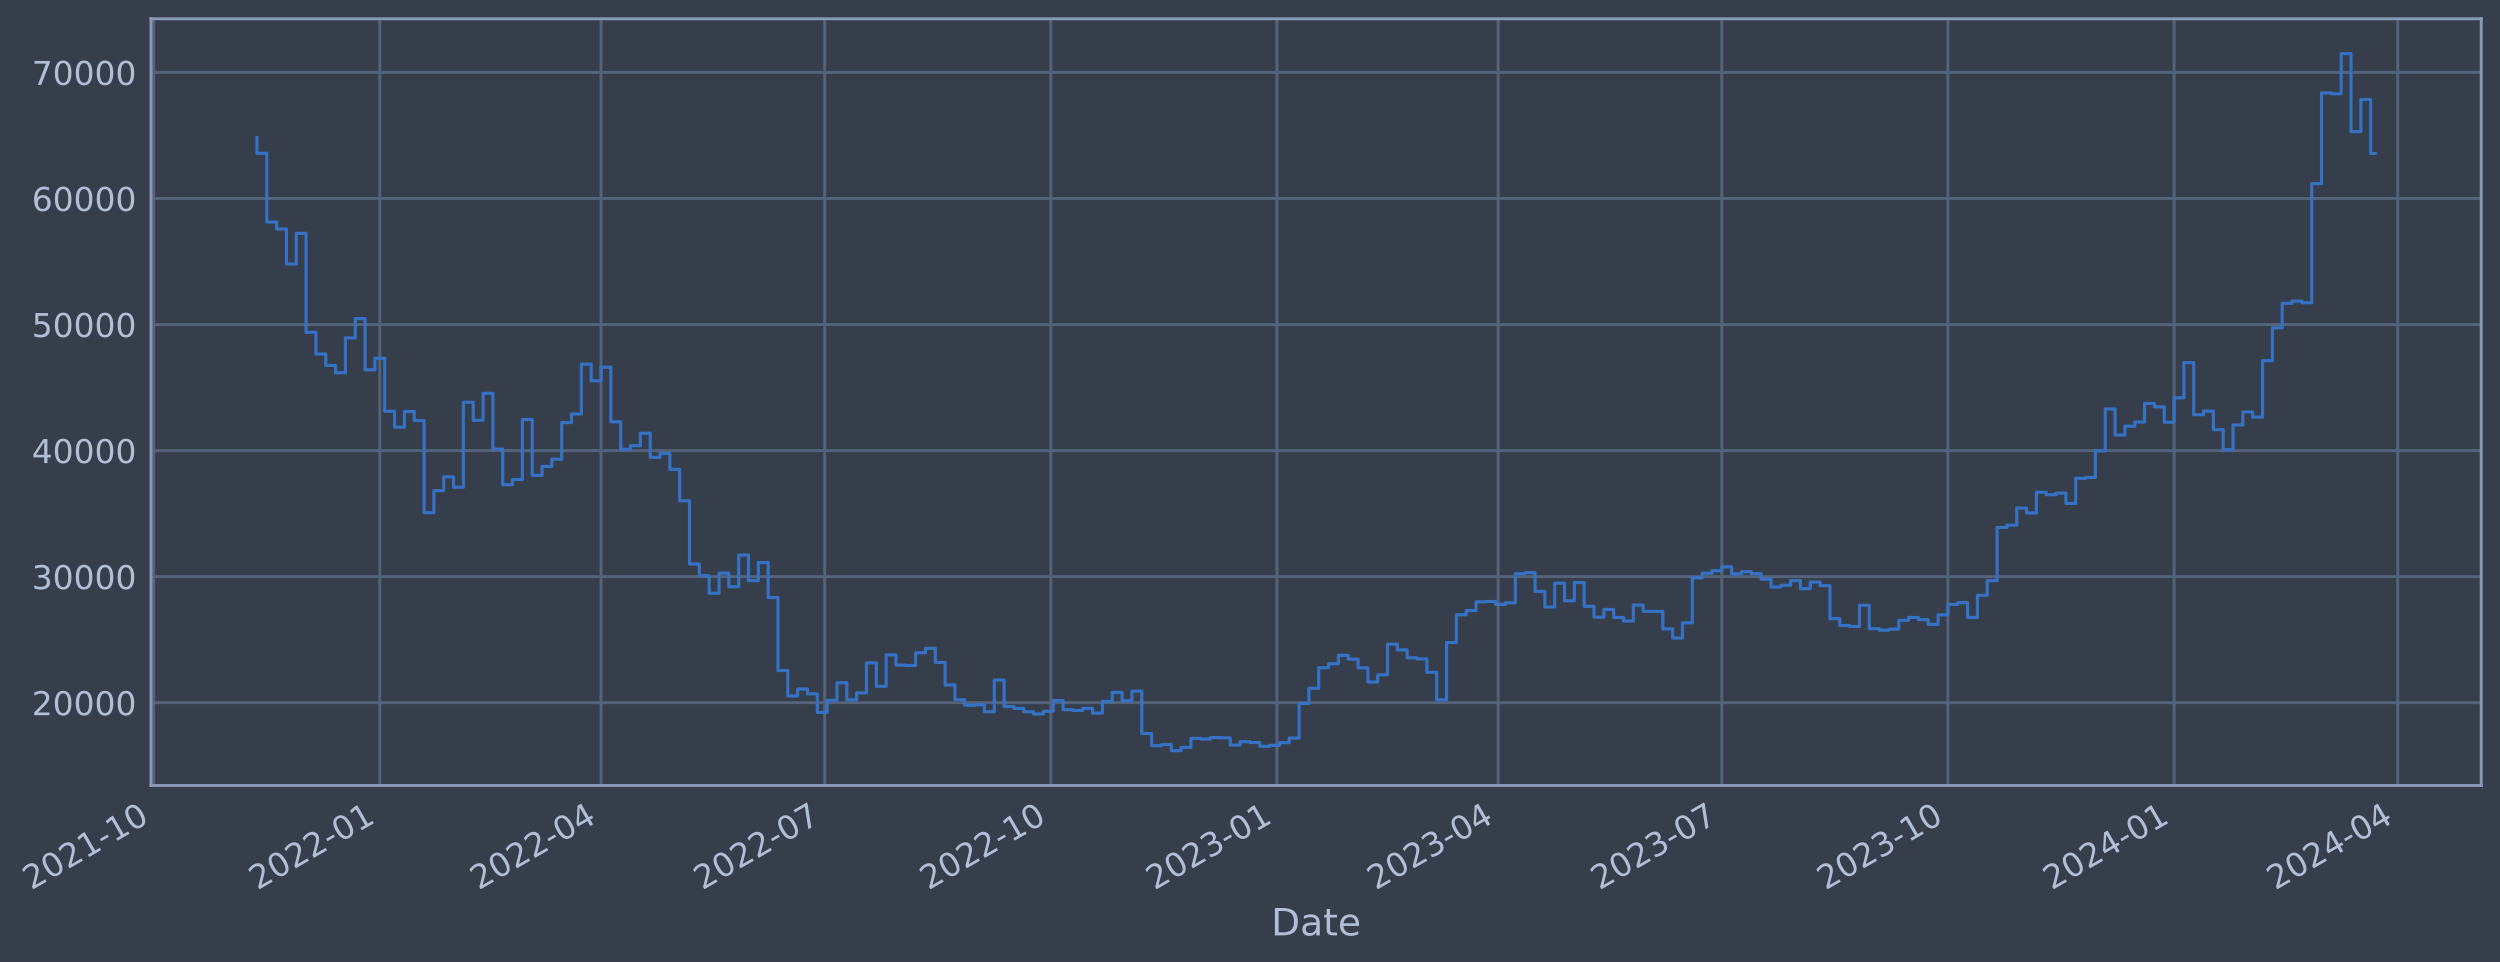
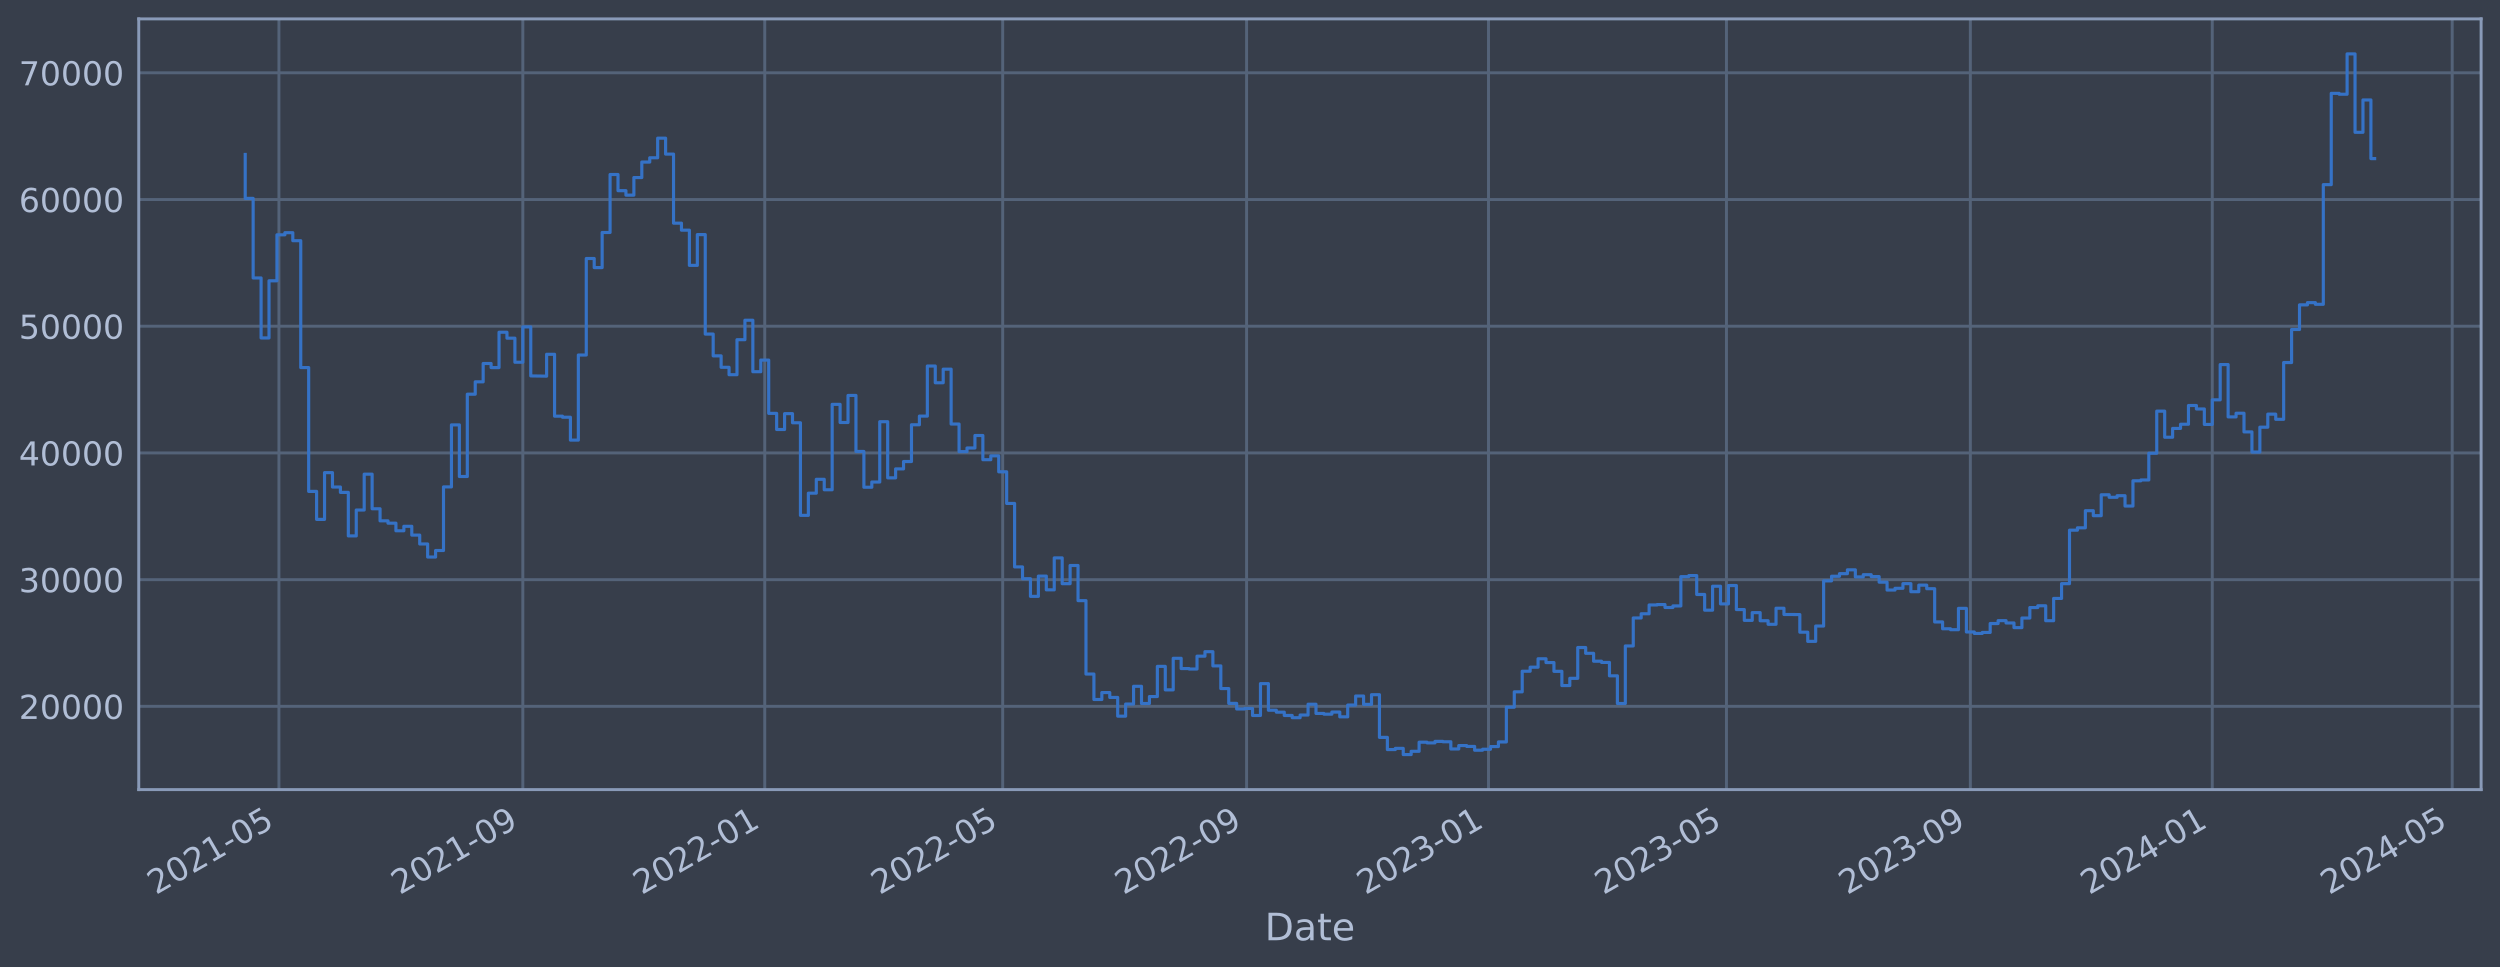
- <svg xmlns="http://www.w3.org/2000/svg" xmlns:xlink="http://www.w3.org/1999/xlink" width="957.86pt" height="368.58pt" viewBox="0 0 957.86 368.58" version="1.1">
+ <svg xmlns="http://www.w3.org/2000/svg" xmlns:xlink="http://www.w3.org/1999/xlink" width="952.884pt" height="368.58pt" viewBox="0 0 952.884 368.58" version="1.1">
  <defs>
    <style type="text/css">*{stroke-linejoin: round; stroke-linecap: butt}</style>
  </defs>
  <g id="figure_1">
    <g id="patch_1">
-       <path d="M 0 368.58  L 957.86 368.58  L 957.86 0  L 0 0  z " style="fill: #373e4b" />
+       <path d="M 0 368.58  L 952.884 368.58  L 952.884 0  L 0 0  z " style="fill: #373e4b" />
    </g>
    <g id="axes_1">
      <g id="patch_2">
-         <path d="M 57.86 300.96  L 950.66 300.96  L 950.66 7.2  L 57.86 7.2  z " style="fill: #373e4b" />
+         <path d="M 52.884 300.96  L 945.684 300.96  L 945.684 7.2  L 52.884 7.2  z " style="fill: #373e4b" />
      </g>
      <g id="matplotlib.axis_1">
        <g id="xtick_1">
          <g id="line2d_1">
-             <path d="M 58.89 300.96  L 58.89 7.2  " clip-path="url(#p6febcc7b21)" style="fill: none; stroke: #546379; stroke-width: 1.12; stroke-linecap: square" />
+             <path d="M 106.314 300.96  L 106.314 7.2  " clip-path="url(#p0c25bd87eb)" style="fill: none; stroke: #546379; stroke-width: 1.12; stroke-linecap: square" />
          </g>
          <g id="line2d_2" />
          <g id="text_1">
-             <g style="fill: #b1bed6" transform="translate(11.98702 341.1745) rotate(-30) scale(0.126 -0.126)">
+             <g style="fill: #b1bed6" transform="translate(59.4108 341.1745) rotate(-30) scale(0.126 -0.126)">
              <defs>
                <path id="DejaVuSans-32" d="M 1228 531  L 3431 531  L 3431 0  L 469 0  L 469 531  Q 828 903 1448 1529  Q 2069 2156 2228 2338  Q 2531 2678 2651 2914  Q 2772 3150 2772 3378  Q 2772 3750 2511 3984  Q 2250 4219 1831 4219  Q 1534 4219 1204 4116  Q 875 4013 500 3803  L 500 4441  Q 881 4594 1212 4672  Q 1544 4750 1819 4750  Q 2544 4750 2975 4387  Q 3406 4025 3406 3419  Q 3406 3131 3298 2873  Q 3191 2616 2906 2266  Q 2828 2175 2409 1742  Q 1991 1309 1228 531  z " transform="scale(0.015625)" />
                <path id="DejaVuSans-30" d="M 2034 4250  Q 1547 4250 1301 3770  Q 1056 3291 1056 2328  Q 1056 1369 1301 889  Q 1547 409 2034 409  Q 2525 409 2770 889  Q 3016 1369 3016 2328  Q 3016 3291 2770 3770  Q 2525 4250 2034 4250  z M 2034 4750  Q 2819 4750 3233 4129  Q 3647 3509 3647 2328  Q 3647 1150 3233 529  Q 2819 -91 2034 -91  Q 1250 -91 836 529  Q 422 1150 422 2328  Q 422 3509 836 4129  Q 1250 4750 2034 4750  z " transform="scale(0.015625)" />
                <path id="DejaVuSans-31" d="M 794 531  L 1825 531  L 1825 4091  L 703 3866  L 703 4441  L 1819 4666  L 2450 4666  L 2450 531  L 3481 531  L 3481 0  L 794 0  L 794 531  z " transform="scale(0.015625)" />
                <path id="DejaVuSans-2d" d="M 313 2009  L 1997 2009  L 1997 1497  L 313 1497  L 313 2009  z " transform="scale(0.015625)" />
+                 <path id="DejaVuSans-35" d="M 691 4666  L 3169 4666  L 3169 4134  L 1269 4134  L 1269 2991  Q 1406 3038 1543 3061  Q 1681 3084 1819 3084  Q 2600 3084 3056 2656  Q 3513 2228 3513 1497  Q 3513 744 3044 326  Q 2575 -91 1722 -91  Q 1428 -91 1123 -41  Q 819 9 494 109  L 494 744  Q 775 591 1075 516  Q 1375 441 1709 441  Q 2250 441 2565 725  Q 2881 1009 2881 1497  Q 2881 1984 2565 2268  Q 2250 2553 1709 2553  Q 1456 2553 1204 2497  Q 953 2441 691 2322  L 691 4666  z " transform="scale(0.015625)" />
              </defs>
              <use xlink:href="#DejaVuSans-32" />
              <use xlink:href="#DejaVuSans-30" x="63.623" />
              <use xlink:href="#DejaVuSans-32" x="127.246" />
              <use xlink:href="#DejaVuSans-31" x="190.869" />
              <use xlink:href="#DejaVuSans-2d" x="254.492" />
-               <use xlink:href="#DejaVuSans-31" x="290.576" />
-               <use xlink:href="#DejaVuSans-30" x="354.199" />
+               <use xlink:href="#DejaVuSans-30" x="290.576" />
+               <use xlink:href="#DejaVuSans-35" x="354.199" />
            </g>
          </g>
        </g>
        <g id="xtick_2">
          <g id="line2d_3">
-             <path d="M 145.528 300.96  L 145.528 7.2  " clip-path="url(#p6febcc7b21)" style="fill: none; stroke: #546379; stroke-width: 1.12; stroke-linecap: square" />
+             <path d="M 199.277 300.96  L 199.277 7.2  " clip-path="url(#p0c25bd87eb)" style="fill: none; stroke: #546379; stroke-width: 1.12; stroke-linecap: square" />
          </g>
          <g id="line2d_4" />
          <g id="text_2">
-             <g style="fill: #b1bed6" transform="translate(98.62436 341.1745) rotate(-30) scale(0.126 -0.126)">
-               <use xlink:href="#DejaVuSans-32" />
-               <use xlink:href="#DejaVuSans-30" x="63.623" />
-               <use xlink:href="#DejaVuSans-32" x="127.246" />
-               <use xlink:href="#DejaVuSans-32" x="190.869" />
-               <use xlink:href="#DejaVuSans-2d" x="254.492" />
-               <use xlink:href="#DejaVuSans-30" x="290.576" />
-               <use xlink:href="#DejaVuSans-31" x="354.199" />
+             <g style="fill: #b1bed6" transform="translate(152.3735 341.1745) rotate(-30) scale(0.126 -0.126)">
+               <defs>
+                 <path id="DejaVuSans-39" d="M 703 97  L 703 672  Q 941 559 1184 500  Q 1428 441 1663 441  Q 2288 441 2617 861  Q 2947 1281 2994 2138  Q 2813 1869 2534 1725  Q 2256 1581 1919 1581  Q 1219 1581 811 2004  Q 403 2428 403 3163  Q 403 3881 828 4315  Q 1253 4750 1959 4750  Q 2769 4750 3195 4129  Q 3622 3509 3622 2328  Q 3622 1225 3098 567  Q 2575 -91 1691 -91  Q 1453 -91 1209 -44  Q 966 3 703 97  z M 1959 2075  Q 2384 2075 2632 2365  Q 2881 2656 2881 3163  Q 2881 3666 2632 3958  Q 2384 4250 1959 4250  Q 1534 4250 1286 3958  Q 1038 3666 1038 3163  Q 1038 2656 1286 2365  Q 1534 2075 1959 2075  z " transform="scale(0.015625)" />
+               </defs>
+               <use xlink:href="#DejaVuSans-32" />
+               <use xlink:href="#DejaVuSans-30" x="63.623" />
+               <use xlink:href="#DejaVuSans-32" x="127.246" />
+               <use xlink:href="#DejaVuSans-31" x="190.869" />
+               <use xlink:href="#DejaVuSans-2d" x="254.492" />
+               <use xlink:href="#DejaVuSans-30" x="290.576" />
+               <use xlink:href="#DejaVuSans-39" x="354.199" />
            </g>
          </g>
        </g>
        <g id="xtick_3">
          <g id="line2d_5">
-             <path d="M 230.282 300.96  L 230.282 7.2  " clip-path="url(#p6febcc7b21)" style="fill: none; stroke: #546379; stroke-width: 1.12; stroke-linecap: square" />
+             <path d="M 291.484 300.96  L 291.484 7.2  " clip-path="url(#p0c25bd87eb)" style="fill: none; stroke: #546379; stroke-width: 1.12; stroke-linecap: square" />
          </g>
          <g id="line2d_6" />
          <g id="text_3">
-             <g style="fill: #b1bed6" transform="translate(183.3783 341.1745) rotate(-30) scale(0.126 -0.126)">
-               <defs>
-                 <path id="DejaVuSans-34" d="M 2419 4116  L 825 1625  L 2419 1625  L 2419 4116  z M 2253 4666  L 3047 4666  L 3047 1625  L 3713 1625  L 3713 1100  L 3047 1100  L 3047 0  L 2419 0  L 2419 1100  L 313 1100  L 313 1709  L 2253 4666  z " transform="scale(0.015625)" />
-               </defs>
+             <g style="fill: #b1bed6" transform="translate(244.5805 341.1745) rotate(-30) scale(0.126 -0.126)">
              <use xlink:href="#DejaVuSans-32" />
              <use xlink:href="#DejaVuSans-30" x="63.623" />
              <use xlink:href="#DejaVuSans-32" x="127.246" />
              <use xlink:href="#DejaVuSans-32" x="190.869" />
              <use xlink:href="#DejaVuSans-2d" x="254.492" />
              <use xlink:href="#DejaVuSans-30" x="290.576" />
-               <use xlink:href="#DejaVuSans-34" x="354.199" />
+               <use xlink:href="#DejaVuSans-31" x="354.199" />
            </g>
          </g>
        </g>
        <g id="xtick_4">
          <g id="line2d_7">
-             <path d="M 315.977 300.96  L 315.977 7.2  " clip-path="url(#p6febcc7b21)" style="fill: none; stroke: #546379; stroke-width: 1.12; stroke-linecap: square" />
+             <path d="M 382.179 300.96  L 382.179 7.2  " clip-path="url(#p0c25bd87eb)" style="fill: none; stroke: #546379; stroke-width: 1.12; stroke-linecap: square" />
          </g>
          <g id="line2d_8" />
          <g id="text_4">
-             <g style="fill: #b1bed6" transform="translate(269.0739 341.1745) rotate(-30) scale(0.126 -0.126)">
-               <defs>
-                 <path id="DejaVuSans-37" d="M 525 4666  L 3525 4666  L 3525 4397  L 1831 0  L 1172 0  L 2766 4134  L 525 4134  L 525 4666  z " transform="scale(0.015625)" />
-               </defs>
+             <g style="fill: #b1bed6" transform="translate(335.2758 341.1745) rotate(-30) scale(0.126 -0.126)">
              <use xlink:href="#DejaVuSans-32" />
              <use xlink:href="#DejaVuSans-30" x="63.623" />
              <use xlink:href="#DejaVuSans-32" x="127.246" />
              <use xlink:href="#DejaVuSans-32" x="190.869" />
              <use xlink:href="#DejaVuSans-2d" x="254.492" />
              <use xlink:href="#DejaVuSans-30" x="290.576" />
-               <use xlink:href="#DejaVuSans-37" x="354.199" />
+               <use xlink:href="#DejaVuSans-35" x="354.199" />
            </g>
          </g>
        </g>
        <g id="xtick_5">
          <g id="line2d_9">
-             <path d="M 402.615 300.96  L 402.615 7.2  " clip-path="url(#p6febcc7b21)" style="fill: none; stroke: #546379; stroke-width: 1.12; stroke-linecap: square" />
+             <path d="M 475.142 300.96  L 475.142 7.2  " clip-path="url(#p0c25bd87eb)" style="fill: none; stroke: #546379; stroke-width: 1.12; stroke-linecap: square" />
          </g>
          <g id="line2d_10" />
          <g id="text_5">
-             <g style="fill: #b1bed6" transform="translate(355.7113 341.1745) rotate(-30) scale(0.126 -0.126)">
+             <g style="fill: #b1bed6" transform="translate(428.2386 341.1745) rotate(-30) scale(0.126 -0.126)">
              <use xlink:href="#DejaVuSans-32" />
              <use xlink:href="#DejaVuSans-30" x="63.623" />
              <use xlink:href="#DejaVuSans-32" x="127.246" />
              <use xlink:href="#DejaVuSans-32" x="190.869" />
              <use xlink:href="#DejaVuSans-2d" x="254.492" />
-               <use xlink:href="#DejaVuSans-31" x="290.576" />
-               <use xlink:href="#DejaVuSans-30" x="354.199" />
+               <use xlink:href="#DejaVuSans-30" x="290.576" />
+               <use xlink:href="#DejaVuSans-39" x="354.199" />
            </g>
          </g>
        </g>
        <g id="xtick_6">
          <g id="line2d_11">
-             <path d="M 489.252 300.96  L 489.252 7.2  " clip-path="url(#p6febcc7b21)" style="fill: none; stroke: #546379; stroke-width: 1.12; stroke-linecap: square" />
+             <path d="M 567.349 300.96  L 567.349 7.2  " clip-path="url(#p0c25bd87eb)" style="fill: none; stroke: #546379; stroke-width: 1.12; stroke-linecap: square" />
          </g>
          <g id="line2d_12" />
          <g id="text_6">
-             <g style="fill: #b1bed6" transform="translate(442.3486 341.1745) rotate(-30) scale(0.126 -0.126)">
+             <g style="fill: #b1bed6" transform="translate(520.4455 341.1745) rotate(-30) scale(0.126 -0.126)">
              <defs>
                <path id="DejaVuSans-33" d="M 2597 2516  Q 3050 2419 3304 2112  Q 3559 1806 3559 1356  Q 3559 666 3084 287  Q 2609 -91 1734 -91  Q 1441 -91 1130 -33  Q 819 25 488 141  L 488 750  Q 750 597 1062 519  Q 1375 441 1716 441  Q 2309 441 2620 675  Q 2931 909 2931 1356  Q 2931 1769 2642 2001  Q 2353 2234 1838 2234  L 1294 2234  L 1294 2753  L 1863 2753  Q 2328 2753 2575 2939  Q 2822 3125 2822 3475  Q 2822 3834 2567 4026  Q 2313 4219 1838 4219  Q 1578 4219 1281 4162  Q 984 4106 628 3988  L 628 4550  Q 988 4650 1302 4700  Q 1616 4750 1894 4750  Q 2613 4750 3031 4423  Q 3450 4097 3450 3541  Q 3450 3153 3228 2886  Q 3006 2619 2597 2516  z " transform="scale(0.015625)" />
              </defs>
              <use xlink:href="#DejaVuSans-32" />
              <use xlink:href="#DejaVuSans-30" x="63.623" />
              <use xlink:href="#DejaVuSans-32" x="127.246" />
              <use xlink:href="#DejaVuSans-33" x="190.869" />
              <use xlink:href="#DejaVuSans-2d" x="254.492" />
              <use xlink:href="#DejaVuSans-30" x="290.576" />
              <use xlink:href="#DejaVuSans-31" x="354.199" />
            </g>
          </g>
        </g>
        <g id="xtick_7">
          <g id="line2d_13">
-             <path d="M 574.006 300.96  L 574.006 7.2  " clip-path="url(#p6febcc7b21)" style="fill: none; stroke: #546379; stroke-width: 1.12; stroke-linecap: square" />
+             <path d="M 658.044 300.96  L 658.044 7.2  " clip-path="url(#p0c25bd87eb)" style="fill: none; stroke: #546379; stroke-width: 1.12; stroke-linecap: square" />
          </g>
          <g id="line2d_14" />
          <g id="text_7">
-             <g style="fill: #b1bed6" transform="translate(527.1026 341.1745) rotate(-30) scale(0.126 -0.126)">
+             <g style="fill: #b1bed6" transform="translate(611.1409 341.1745) rotate(-30) scale(0.126 -0.126)">
              <use xlink:href="#DejaVuSans-32" />
              <use xlink:href="#DejaVuSans-30" x="63.623" />
              <use xlink:href="#DejaVuSans-32" x="127.246" />
              <use xlink:href="#DejaVuSans-33" x="190.869" />
              <use xlink:href="#DejaVuSans-2d" x="254.492" />
              <use xlink:href="#DejaVuSans-30" x="290.576" />
-               <use xlink:href="#DejaVuSans-34" x="354.199" />
+               <use xlink:href="#DejaVuSans-35" x="354.199" />
            </g>
          </g>
        </g>
        <g id="xtick_8">
          <g id="line2d_15">
-             <path d="M 659.701 300.96  L 659.701 7.2  " clip-path="url(#p6febcc7b21)" style="fill: none; stroke: #546379; stroke-width: 1.12; stroke-linecap: square" />
+             <path d="M 751.007 300.96  L 751.007 7.2  " clip-path="url(#p0c25bd87eb)" style="fill: none; stroke: #546379; stroke-width: 1.12; stroke-linecap: square" />
          </g>
          <g id="line2d_16" />
          <g id="text_8">
-             <g style="fill: #b1bed6" transform="translate(612.7982 341.1745) rotate(-30) scale(0.126 -0.126)">
+             <g style="fill: #b1bed6" transform="translate(704.1036 341.1745) rotate(-30) scale(0.126 -0.126)">
              <use xlink:href="#DejaVuSans-32" />
              <use xlink:href="#DejaVuSans-30" x="63.623" />
              <use xlink:href="#DejaVuSans-32" x="127.246" />
              <use xlink:href="#DejaVuSans-33" x="190.869" />
              <use xlink:href="#DejaVuSans-2d" x="254.492" />
              <use xlink:href="#DejaVuSans-30" x="290.576" />
-               <use xlink:href="#DejaVuSans-37" x="354.199" />
+               <use xlink:href="#DejaVuSans-39" x="354.199" />
            </g>
          </g>
        </g>
        <g id="xtick_9">
          <g id="line2d_17">
-             <path d="M 746.339 300.96  L 746.339 7.2  " clip-path="url(#p6febcc7b21)" style="fill: none; stroke: #546379; stroke-width: 1.12; stroke-linecap: square" />
+             <path d="M 843.214 300.96  L 843.214 7.2  " clip-path="url(#p0c25bd87eb)" style="fill: none; stroke: #546379; stroke-width: 1.12; stroke-linecap: square" />
          </g>
          <g id="line2d_18" />
          <g id="text_9">
-             <g style="fill: #b1bed6" transform="translate(699.4355 341.1745) rotate(-30) scale(0.126 -0.126)">
-               <use xlink:href="#DejaVuSans-32" />
-               <use xlink:href="#DejaVuSans-30" x="63.623" />
-               <use xlink:href="#DejaVuSans-32" x="127.246" />
-               <use xlink:href="#DejaVuSans-33" x="190.869" />
-               <use xlink:href="#DejaVuSans-2d" x="254.492" />
-               <use xlink:href="#DejaVuSans-31" x="290.576" />
-               <use xlink:href="#DejaVuSans-30" x="354.199" />
+             <g style="fill: #b1bed6" transform="translate(796.3105 341.1745) rotate(-30) scale(0.126 -0.126)">
+               <defs>
+                 <path id="DejaVuSans-34" d="M 2419 4116  L 825 1625  L 2419 1625  L 2419 4116  z M 2253 4666  L 3047 4666  L 3047 1625  L 3713 1625  L 3713 1100  L 3047 1100  L 3047 0  L 2419 0  L 2419 1100  L 313 1100  L 313 1709  L 2253 4666  z " transform="scale(0.015625)" />
+               </defs>
+               <use xlink:href="#DejaVuSans-32" />
+               <use xlink:href="#DejaVuSans-30" x="63.623" />
+               <use xlink:href="#DejaVuSans-32" x="127.246" />
+               <use xlink:href="#DejaVuSans-34" x="190.869" />
+               <use xlink:href="#DejaVuSans-2d" x="254.492" />
+               <use xlink:href="#DejaVuSans-30" x="290.576" />
+               <use xlink:href="#DejaVuSans-31" x="354.199" />
            </g>
          </g>
        </g>
        <g id="xtick_10">
          <g id="line2d_19">
-             <path d="M 832.976 300.96  L 832.976 7.2  " clip-path="url(#p6febcc7b21)" style="fill: none; stroke: #546379; stroke-width: 1.12; stroke-linecap: square" />
+             <path d="M 934.665 300.96  L 934.665 7.2  " clip-path="url(#p0c25bd87eb)" style="fill: none; stroke: #546379; stroke-width: 1.12; stroke-linecap: square" />
          </g>
          <g id="line2d_20" />
          <g id="text_10">
-             <g style="fill: #b1bed6" transform="translate(786.0729 341.1745) rotate(-30) scale(0.126 -0.126)">
+             <g style="fill: #b1bed6" transform="translate(887.7617 341.1745) rotate(-30) scale(0.126 -0.126)">
              <use xlink:href="#DejaVuSans-32" />
              <use xlink:href="#DejaVuSans-30" x="63.623" />
              <use xlink:href="#DejaVuSans-32" x="127.246" />
              <use xlink:href="#DejaVuSans-34" x="190.869" />
              <use xlink:href="#DejaVuSans-2d" x="254.492" />
              <use xlink:href="#DejaVuSans-30" x="290.576" />
-               <use xlink:href="#DejaVuSans-31" x="354.199" />
-             </g>
-           </g>
-         </g>
-         <g id="xtick_11">
-           <g id="line2d_21">
-             <path d="M 918.672 300.96  L 918.672 7.2  " clip-path="url(#p6febcc7b21)" style="fill: none; stroke: #546379; stroke-width: 1.12; stroke-linecap: square" />
-           </g>
-           <g id="line2d_22" />
-           <g id="text_11">
-             <g style="fill: #b1bed6" transform="translate(871.7685 341.1745) rotate(-30) scale(0.126 -0.126)">
-               <use xlink:href="#DejaVuSans-32" />
-               <use xlink:href="#DejaVuSans-30" x="63.623" />
-               <use xlink:href="#DejaVuSans-32" x="127.246" />
-               <use xlink:href="#DejaVuSans-34" x="190.869" />
-               <use xlink:href="#DejaVuSans-2d" x="254.492" />
-               <use xlink:href="#DejaVuSans-30" x="290.576" />
-               <use xlink:href="#DejaVuSans-34" x="354.199" />
-             </g>
-           </g>
-         </g>
-         <g id="text_12">
-           <g style="fill: #b1bed6" transform="translate(487.0512 358.3856) scale(0.144 -0.144)">
+               <use xlink:href="#DejaVuSans-35" x="354.199" />
+             </g>
+           </g>
+         </g>
+         <g id="text_11">
+           <g style="fill: #b1bed6" transform="translate(482.0746 358.3856) scale(0.144 -0.144)">
            <defs>
              <path id="DejaVuSans-44" d="M 1259 4147  L 1259 519  L 2022 519  Q 2988 519 3436 956  Q 3884 1394 3884 2338  Q 3884 3275 3436 3711  Q 2988 4147 2022 4147  L 1259 4147  z M 628 4666  L 1925 4666  Q 3281 4666 3915 4102  Q 4550 3538 4550 2338  Q 4550 1131 3912 565  Q 3275 0 1925 0  L 628 0  L 628 4666  z " transform="scale(0.015625)" />
              <path id="DejaVuSans-61" d="M 2194 1759  Q 1497 1759 1228 1600  Q 959 1441 959 1056  Q 959 750 1161 570  Q 1363 391 1709 391  Q 2188 391 2477 730  Q 2766 1069 2766 1631  L 2766 1759  L 2194 1759  z M 3341 1997  L 3341 0  L 2766 0  L 2766 531  Q 2569 213 2275 61  Q 1981 -91 1556 -91  Q 1019 -91 701 211  Q 384 513 384 1019  Q 384 1609 779 1909  Q 1175 2209 1959 2209  L 2766 2209  L 2766 2266  Q 2766 2663 2505 2880  Q 2244 3097 1772 3097  Q 1472 3097 1187 3025  Q 903 2953 641 2809  L 641 3341  Q 956 3463 1253 3523  Q 1550 3584 1831 3584  Q 2591 3584 2966 3190  Q 3341 2797 3341 1997  z " transform="scale(0.015625)" />
              <path id="DejaVuSans-74" d="M 1172 4494  L 1172 3500  L 2356 3500  L 2356 3053  L 1172 3053  L 1172 1153  Q 1172 725 1289 603  Q 1406 481 1766 481  L 2356 481  L 2356 0  L 1766 0  Q 1100 0 847 248  Q 594 497 594 1153  L 594 3053  L 172 3053  L 172 3500  L 594 3500  L 594 4494  L 1172 4494  z " transform="scale(0.015625)" />
              <path id="DejaVuSans-65" d="M 3597 1894  L 3597 1613  L 953 1613  Q 991 1019 1311 708  Q 1631 397 2203 397  Q 2534 397 2845 478  Q 3156 559 3463 722  L 3463 178  Q 3153 47 2828 -22  Q 2503 -91 2169 -91  Q 1331 -91 842 396  Q 353 884 353 1716  Q 353 2575 817 3079  Q 1281 3584 2069 3584  Q 2775 3584 3186 3129  Q 3597 2675 3597 1894  z M 3022 2063  Q 3016 2534 2758 2815  Q 2500 3097 2075 3097  Q 1594 3097 1305 2825  Q 1016 2553 972 2059  L 3022 2063  z " transform="scale(0.015625)" />
            </defs>
            <use xlink:href="#DejaVuSans-44" />
            <use xlink:href="#DejaVuSans-61" x="77.002" />
            <use xlink:href="#DejaVuSans-74" x="138.281" />
            <use xlink:href="#DejaVuSans-65" x="177.49" />
          </g>
        </g>
      </g>
      <g id="matplotlib.axis_2">
        <g id="ytick_1">
+           <g id="line2d_21">
+             <path d="M 52.884 269.229  L 945.684 269.229  " clip-path="url(#p0c25bd87eb)" style="fill: none; stroke: #546379; stroke-width: 1.12; stroke-linecap: square" />
+           </g>
+           <g id="line2d_22" />
+           <g id="text_12">
+             <g style="fill: #b1bed6" transform="translate(7.2 274.0162) scale(0.126 -0.126)">
+               <use xlink:href="#DejaVuSans-32" />
+               <use xlink:href="#DejaVuSans-30" x="63.623" />
+               <use xlink:href="#DejaVuSans-30" x="127.246" />
+               <use xlink:href="#DejaVuSans-30" x="190.869" />
+               <use xlink:href="#DejaVuSans-30" x="254.492" />
+             </g>
+           </g>
+         </g>
+         <g id="ytick_2">
          <g id="line2d_23">
-             <path d="M 57.86 269.229  L 950.66 269.229  " clip-path="url(#p6febcc7b21)" style="fill: none; stroke: #546379; stroke-width: 1.12; stroke-linecap: square" />
+             <path d="M 52.884 220.932  L 945.684 220.932  " clip-path="url(#p0c25bd87eb)" style="fill: none; stroke: #546379; stroke-width: 1.12; stroke-linecap: square" />
          </g>
          <g id="line2d_24" />
          <g id="text_13">
-             <g style="fill: #b1bed6" transform="translate(12.17656 274.0162) scale(0.126 -0.126)">
-               <use xlink:href="#DejaVuSans-32" />
-               <use xlink:href="#DejaVuSans-30" x="63.623" />
-               <use xlink:href="#DejaVuSans-30" x="127.246" />
-               <use xlink:href="#DejaVuSans-30" x="190.869" />
-               <use xlink:href="#DejaVuSans-30" x="254.492" />
-             </g>
-           </g>
-         </g>
-         <g id="ytick_2">
+             <g style="fill: #b1bed6" transform="translate(7.2 225.7194) scale(0.126 -0.126)">
+               <use xlink:href="#DejaVuSans-33" />
+               <use xlink:href="#DejaVuSans-30" x="63.623" />
+               <use xlink:href="#DejaVuSans-30" x="127.246" />
+               <use xlink:href="#DejaVuSans-30" x="190.869" />
+               <use xlink:href="#DejaVuSans-30" x="254.492" />
+             </g>
+           </g>
+         </g>
+         <g id="ytick_3">
          <g id="line2d_25">
-             <path d="M 57.86 220.932  L 950.66 220.932  " clip-path="url(#p6febcc7b21)" style="fill: none; stroke: #546379; stroke-width: 1.12; stroke-linecap: square" />
+             <path d="M 52.884 172.636  L 945.684 172.636  " clip-path="url(#p0c25bd87eb)" style="fill: none; stroke: #546379; stroke-width: 1.12; stroke-linecap: square" />
          </g>
          <g id="line2d_26" />
          <g id="text_14">
-             <g style="fill: #b1bed6" transform="translate(12.17656 225.7194) scale(0.126 -0.126)">
-               <use xlink:href="#DejaVuSans-33" />
-               <use xlink:href="#DejaVuSans-30" x="63.623" />
-               <use xlink:href="#DejaVuSans-30" x="127.246" />
-               <use xlink:href="#DejaVuSans-30" x="190.869" />
-               <use xlink:href="#DejaVuSans-30" x="254.492" />
-             </g>
-           </g>
-         </g>
-         <g id="ytick_3">
+             <g style="fill: #b1bed6" transform="translate(7.2 177.4226) scale(0.126 -0.126)">
+               <use xlink:href="#DejaVuSans-34" />
+               <use xlink:href="#DejaVuSans-30" x="63.623" />
+               <use xlink:href="#DejaVuSans-30" x="127.246" />
+               <use xlink:href="#DejaVuSans-30" x="190.869" />
+               <use xlink:href="#DejaVuSans-30" x="254.492" />
+             </g>
+           </g>
+         </g>
+         <g id="ytick_4">
          <g id="line2d_27">
-             <path d="M 57.86 172.636  L 950.66 172.636  " clip-path="url(#p6febcc7b21)" style="fill: none; stroke: #546379; stroke-width: 1.12; stroke-linecap: square" />
+             <path d="M 52.884 124.339  L 945.684 124.339  " clip-path="url(#p0c25bd87eb)" style="fill: none; stroke: #546379; stroke-width: 1.12; stroke-linecap: square" />
          </g>
          <g id="line2d_28" />
          <g id="text_15">
-             <g style="fill: #b1bed6" transform="translate(12.17656 177.4226) scale(0.126 -0.126)">
-               <use xlink:href="#DejaVuSans-34" />
-               <use xlink:href="#DejaVuSans-30" x="63.623" />
-               <use xlink:href="#DejaVuSans-30" x="127.246" />
-               <use xlink:href="#DejaVuSans-30" x="190.869" />
-               <use xlink:href="#DejaVuSans-30" x="254.492" />
-             </g>
-           </g>
-         </g>
-         <g id="ytick_4">
+             <g style="fill: #b1bed6" transform="translate(7.2 129.1258) scale(0.126 -0.126)">
+               <use xlink:href="#DejaVuSans-35" />
+               <use xlink:href="#DejaVuSans-30" x="63.623" />
+               <use xlink:href="#DejaVuSans-30" x="127.246" />
+               <use xlink:href="#DejaVuSans-30" x="190.869" />
+               <use xlink:href="#DejaVuSans-30" x="254.492" />
+             </g>
+           </g>
+         </g>
+         <g id="ytick_5">
          <g id="line2d_29">
-             <path d="M 57.86 124.339  L 950.66 124.339  " clip-path="url(#p6febcc7b21)" style="fill: none; stroke: #546379; stroke-width: 1.12; stroke-linecap: square" />
+             <path d="M 52.884 76.042  L 945.684 76.042  " clip-path="url(#p0c25bd87eb)" style="fill: none; stroke: #546379; stroke-width: 1.12; stroke-linecap: square" />
          </g>
          <g id="line2d_30" />
          <g id="text_16">
-             <g style="fill: #b1bed6" transform="translate(12.17656 129.1258) scale(0.126 -0.126)">
-               <defs>
-                 <path id="DejaVuSans-35" d="M 691 4666  L 3169 4666  L 3169 4134  L 1269 4134  L 1269 2991  Q 1406 3038 1543 3061  Q 1681 3084 1819 3084  Q 2600 3084 3056 2656  Q 3513 2228 3513 1497  Q 3513 744 3044 326  Q 2575 -91 1722 -91  Q 1428 -91 1123 -41  Q 819 9 494 109  L 494 744  Q 775 591 1075 516  Q 1375 441 1709 441  Q 2250 441 2565 725  Q 2881 1009 2881 1497  Q 2881 1984 2565 2268  Q 2250 2553 1709 2553  Q 1456 2553 1204 2497  Q 953 2441 691 2322  L 691 4666  z " transform="scale(0.015625)" />
-               </defs>
-               <use xlink:href="#DejaVuSans-35" />
-               <use xlink:href="#DejaVuSans-30" x="63.623" />
-               <use xlink:href="#DejaVuSans-30" x="127.246" />
-               <use xlink:href="#DejaVuSans-30" x="190.869" />
-               <use xlink:href="#DejaVuSans-30" x="254.492" />
-             </g>
-           </g>
-         </g>
-         <g id="ytick_5">
+             <g style="fill: #b1bed6" transform="translate(7.2 80.82899) scale(0.126 -0.126)">
+               <defs>
+                 <path id="DejaVuSans-36" d="M 2113 2584  Q 1688 2584 1439 2293  Q 1191 2003 1191 1497  Q 1191 994 1439 701  Q 1688 409 2113 409  Q 2538 409 2786 701  Q 3034 994 3034 1497  Q 3034 2003 2786 2293  Q 2538 2584 2113 2584  z M 3366 4563  L 3366 3988  Q 3128 4100 2886 4159  Q 2644 4219 2406 4219  Q 1781 4219 1451 3797  Q 1122 3375 1075 2522  Q 1259 2794 1537 2939  Q 1816 3084 2150 3084  Q 2853 3084 3261 2657  Q 3669 2231 3669 1497  Q 3669 778 3244 343  Q 2819 -91 2113 -91  Q 1303 -91 875 529  Q 447 1150 447 2328  Q 447 3434 972 4092  Q 1497 4750 2381 4750  Q 2619 4750 2861 4703  Q 3103 4656 3366 4563  z " transform="scale(0.015625)" />
+               </defs>
+               <use xlink:href="#DejaVuSans-36" />
+               <use xlink:href="#DejaVuSans-30" x="63.623" />
+               <use xlink:href="#DejaVuSans-30" x="127.246" />
+               <use xlink:href="#DejaVuSans-30" x="190.869" />
+               <use xlink:href="#DejaVuSans-30" x="254.492" />
+             </g>
+           </g>
+         </g>
+         <g id="ytick_6">
          <g id="line2d_31">
-             <path d="M 57.86 76.042  L 950.66 76.042  " clip-path="url(#p6febcc7b21)" style="fill: none; stroke: #546379; stroke-width: 1.12; stroke-linecap: square" />
+             <path d="M 52.884 27.745  L 945.684 27.745  " clip-path="url(#p0c25bd87eb)" style="fill: none; stroke: #546379; stroke-width: 1.12; stroke-linecap: square" />
          </g>
          <g id="line2d_32" />
          <g id="text_17">
-             <g style="fill: #b1bed6" transform="translate(12.17656 80.82899) scale(0.126 -0.126)">
-               <defs>
-                 <path id="DejaVuSans-36" d="M 2113 2584  Q 1688 2584 1439 2293  Q 1191 2003 1191 1497  Q 1191 994 1439 701  Q 1688 409 2113 409  Q 2538 409 2786 701  Q 3034 994 3034 1497  Q 3034 2003 2786 2293  Q 2538 2584 2113 2584  z M 3366 4563  L 3366 3988  Q 3128 4100 2886 4159  Q 2644 4219 2406 4219  Q 1781 4219 1451 3797  Q 1122 3375 1075 2522  Q 1259 2794 1537 2939  Q 1816 3084 2150 3084  Q 2853 3084 3261 2657  Q 3669 2231 3669 1497  Q 3669 778 3244 343  Q 2819 -91 2113 -91  Q 1303 -91 875 529  Q 447 1150 447 2328  Q 447 3434 972 4092  Q 1497 4750 2381 4750  Q 2619 4750 2861 4703  Q 3103 4656 3366 4563  z " transform="scale(0.015625)" />
-               </defs>
-               <use xlink:href="#DejaVuSans-36" />
-               <use xlink:href="#DejaVuSans-30" x="63.623" />
-               <use xlink:href="#DejaVuSans-30" x="127.246" />
-               <use xlink:href="#DejaVuSans-30" x="190.869" />
-               <use xlink:href="#DejaVuSans-30" x="254.492" />
-             </g>
-           </g>
-         </g>
-         <g id="ytick_6">
-           <g id="line2d_33">
-             <path d="M 57.86 27.745  L 950.66 27.745  " clip-path="url(#p6febcc7b21)" style="fill: none; stroke: #546379; stroke-width: 1.12; stroke-linecap: square" />
-           </g>
-           <g id="line2d_34" />
-           <g id="text_18">
-             <g style="fill: #b1bed6" transform="translate(12.17656 32.5322) scale(0.126 -0.126)">
+             <g style="fill: #b1bed6" transform="translate(7.2 32.5322) scale(0.126 -0.126)">
+               <defs>
+                 <path id="DejaVuSans-37" d="M 525 4666  L 3525 4666  L 3525 4397  L 1831 0  L 1172 0  L 2766 4134  L 525 4134  L 525 4666  z " transform="scale(0.015625)" />
+               </defs>
              <use xlink:href="#DejaVuSans-37" />
              <use xlink:href="#DejaVuSans-30" x="63.623" />
              <use xlink:href="#DejaVuSans-30" x="127.246" />
              <use xlink:href="#DejaVuSans-30" x="190.869" />
              <use xlink:href="#DejaVuSans-30" x="254.492" />
            </g>
          </g>
        </g>
      </g>
-       <g id="line2d_35">
-         <path d="M 98.442 52.672  L 98.442 58.731  L 102.209 58.731  L 102.209 85.059  L 105.976 85.059  L 105.976 87.738  L 109.743 87.738  L 109.743 101.151  L 113.509 101.151  L 113.509 89.421  L 117.276 89.421  L 117.276 127.331  L 121.043 127.331  L 121.043 135.642  L 124.81 135.642  L 124.81 140.001  L 128.577 140.001  L 128.577 142.819  L 132.344 142.819  L 132.344 129.484  L 136.111 129.484  L 136.111 122.065  L 139.877 122.065  L 139.877 141.683  L 143.644 141.683  L 143.644 137.244  L 147.411 137.244  L 147.411 157.564  L 151.178 157.564  L 151.178 163.705  L 154.945 163.705  L 154.945 157.667  L 158.712 157.667  L 158.712 161.134  L 162.478 161.134  L 162.478 196.439  L 166.245 196.439  L 166.245 187.977  L 170.012 187.977  L 170.012 182.688  L 173.779 182.688  L 173.779 186.678  L 177.546 186.678  L 177.546 154.118  L 181.313 154.118  L 181.313 161.038  L 185.079 161.038  L 185.079 150.727  L 188.846 150.727  L 188.846 172.08  L 192.613 172.08  L 192.613 185.717  L 196.38 185.717  L 196.38 183.722  L 200.147 183.722  L 200.147 160.733  L 203.914 160.733  L 203.914 182.138  L 207.681 182.138  L 207.681 178.716  L 211.447 178.716  L 211.447 175.916  L 215.214 175.916  L 215.214 161.902  L 218.981 161.902  L 218.981 158.605  L 222.748 158.605  L 222.748 139.511  L 226.515 139.511  L 226.515 145.883  L 230.282 145.883  L 230.282 140.705  L 234.048 140.705  L 234.048 161.629  L 237.815 161.629  L 237.815 172.142  L 241.582 172.142  L 241.582 170.758  L 245.349 170.758  L 245.349 165.991  L 249.116 165.991  L 249.116 175.217  L 252.883 175.217  L 252.883 173.746  L 256.649 173.746  L 256.649 179.829  L 260.416 179.829  L 260.416 191.891  L 264.183 191.891  L 264.183 216.084  L 267.95 216.084  L 267.95 220.572  L 271.717 220.572  L 271.717 227.303  L 275.484 227.303  L 275.484 219.585  L 279.251 219.585  L 279.251 224.825  L 283.017 224.825  L 283.017 212.647  L 286.784 212.647  L 286.784 222.469  L 290.551 222.469  L 290.551 215.534  L 294.318 215.534  L 294.318 228.928  L 298.085 228.928  L 298.085 256.91  L 301.852 256.91  L 301.852 266.619  L 305.618 266.619  L 305.618 263.973  L 309.385 263.973  L 309.385 265.838  L 313.152 265.838  L 313.152 272.964  L 316.919 272.964  L 316.919 268.351  L 320.686 268.351  L 320.686 261.586  L 324.453 261.586  L 324.453 268.149  L 328.219 268.149  L 328.219 265.49  L 331.986 265.49  L 331.986 253.996  L 335.753 253.996  L 335.753 262.947  L 339.52 262.947  L 339.52 250.915  L 343.287 250.915  L 343.287 254.828  L 347.054 254.828  L 347.054 254.995  L 350.82 254.995  L 350.82 250.104  L 354.587 250.104  L 354.587 248.39  L 358.354 248.39  L 358.354 253.803  L 362.121 253.803  L 362.121 262.453  L 365.888 262.453  L 365.888 268.102  L 369.655 268.102  L 369.655 270.229  L 373.422 270.229  L 373.422 270.026  L 377.188 270.026  L 377.188 272.706  L 380.955 272.706  L 380.955 260.562  L 384.722 260.562  L 384.722 270.704  L 388.489 270.704  L 388.489 271.44  L 392.256 271.44  L 392.256 272.704  L 396.023 272.704  L 396.023 273.552  L 399.789 273.552  L 399.789 272.539  L 403.556 272.539  L 403.556 268.419  L 407.323 268.419  L 407.323 271.925  L 411.09 271.925  L 411.09 272.207  L 414.857 272.207  L 414.857 271.407  L 418.624 271.407  L 418.624 273.231  L 422.39 273.231  L 422.39 268.74  L 426.157 268.74  L 426.157 265.287  L 429.924 265.287  L 429.924 268.485  L 433.691 268.485  L 433.691 264.784  L 437.458 264.784  L 437.458 281.061  L 441.225 281.061  L 441.225 285.708  L 444.992 285.708  L 444.992 285.248  L 448.758 285.248  L 448.758 287.607  L 452.525 287.607  L 452.525 286.358  L 456.292 286.358  L 456.292 282.894  L 460.059 282.894  L 460.059 283.15  L 463.826 283.15  L 463.826 282.585  L 467.593 282.585  L 467.593 282.719  L 471.359 282.719  L 471.359 285.468  L 475.126 285.468  L 475.126 284.179  L 478.893 284.179  L 478.893 284.5  L 482.66 284.5  L 482.66 285.943  L 486.427 285.943  L 486.427 285.584  L 490.194 285.584  L 490.194 284.557  L 493.96 284.557  L 493.96 282.791  L 497.727 282.791  L 497.727 269.551  L 501.494 269.551  L 501.494 263.698  L 505.261 263.698  L 505.261 255.839  L 509.028 255.839  L 509.028 254.307  L 512.795 254.307  L 512.795 251.09  L 516.561 251.09  L 516.561 252.545  L 520.328 252.545  L 520.328 255.881  L 524.095 255.881  L 524.095 261.315  L 527.862 261.315  L 527.862 258.547  L 531.629 258.547  L 531.629 246.81  L 535.396 246.81  L 535.396 249.014  L 539.163 249.014  L 539.163 252.02  L 542.929 252.02  L 542.929 252.483  L 546.696 252.483  L 546.696 257.587  L 550.463 257.587  L 550.463 268.143  L 554.23 268.143  L 554.23 246.204  L 557.997 246.204  L 557.997 235.54  L 561.764 235.54  L 561.764 233.942  L 565.53 233.942  L 565.53 230.592  L 569.297 230.592  L 569.297 230.432  L 573.064 230.432  L 573.064 231.547  L 576.831 231.547  L 576.831 230.951  L 580.598 230.951  L 580.598 219.797  L 584.365 219.797  L 584.365 219.39  L 588.131 219.39  L 588.131 226.585  L 591.898 226.585  L 591.898 232.569  L 595.665 232.569  L 595.665 223.442  L 599.432 223.442  L 599.432 230.173  L 603.199 230.173  L 603.199 223.176  L 606.966 223.176  L 606.966 232.33  L 610.733 232.33  L 610.733 236.455  L 614.499 236.455  L 614.499 233.498  L 618.266 233.498  L 618.266 236.597  L 622.033 236.597  L 622.033 237.946  L 625.8 237.946  L 625.8 231.825  L 629.567 231.825  L 629.567 234.205  L 637.1 234.245  L 637.1 240.962  L 640.867 240.962  L 640.867 244.467  L 644.634 244.467  L 644.634 238.623  L 648.401 238.623  L 648.401 221.397  L 652.168 221.397  L 652.168 219.644  L 655.935 219.644  L 655.935 218.655  L 659.701 218.655  L 659.701 217.19  L 663.468 217.19  L 663.468 219.896  L 667.235 219.896  L 667.235 219.041  L 671.002 219.041  L 671.002 219.772  L 674.769 219.772  L 674.769 221.887  L 678.536 221.887  L 678.536 224.9  L 682.303 224.9  L 682.303 224.235  L 686.069 224.235  L 686.069 222.46  L 689.836 222.46  L 689.836 225.53  L 693.603 225.53  L 693.603 223.029  L 697.37 223.029  L 697.37 224.391  L 701.137 224.391  L 701.137 237.054  L 704.904 237.054  L 704.904 239.655  L 708.67 239.655  L 708.67 240.012  L 712.437 240.012  L 712.437 231.89  L 716.204 231.89  L 716.204 240.883  L 719.971 240.883  L 719.971 241.442  L 723.738 241.442  L 723.738 241.058  L 727.505 241.058  L 727.505 237.662  L 731.271 237.662  L 731.271 236.562  L 735.038 236.562  L 735.038 237.441  L 738.805 237.441  L 738.805 239.223  L 742.572 239.223  L 742.572 235.564  L 746.339 235.564  L 746.339 231.569  L 750.106 231.569  L 750.106 230.895  L 753.872 230.895  L 753.872 236.587  L 757.639 236.587  L 757.639 228.093  L 761.406 228.093  L 761.406 222.465  L 765.173 222.465  L 765.173 202.084  L 768.94 202.084  L 768.94 201.176  L 772.707 201.176  L 772.707 194.656  L 776.474 194.656  L 776.474 196.55  L 780.24 196.55  L 780.24 188.592  L 784.007 188.592  L 784.007 189.552  L 787.774 189.552  L 787.774 188.939  L 791.541 188.939  L 791.541 192.877  L 795.308 192.877  L 795.308 183.256  L 799.075 183.256  L 799.075 182.935  L 802.841 182.935  L 802.841 172.751  L 806.608 172.751  L 806.608 156.704  L 810.375 156.704  L 810.375 166.655  L 814.142 166.655  L 814.142 163.292  L 817.909 163.292  L 817.909 161.708  L 821.676 161.708  L 821.676 154.561  L 825.442 154.561  L 825.442 155.873  L 829.209 155.873  L 829.209 161.77  L 832.976 161.77  L 832.976 152.399  L 836.743 152.399  L 836.743 138.961  L 840.51 138.961  L 840.51 158.9  L 844.277 158.9  L 844.277 157.507  L 848.044 157.507  L 848.044 164.621  L 851.81 164.621  L 851.81 172.305  L 855.577 172.305  L 855.577 162.827  L 859.344 162.827  L 859.344 157.851  L 863.111 157.851  L 863.111 159.821  L 866.878 159.821  L 866.878 138.178  L 870.645 138.178  L 870.645 125.598  L 874.411 125.598  L 874.411 116.199  L 878.178 116.199  L 878.178 115.342  L 881.945 115.342  L 881.945 115.994  L 885.712 115.994  L 885.712 70.379  L 889.479 70.379  L 889.479 35.581  L 893.246 35.581  L 893.246 35.922  L 897.012 35.922  L 897.012 20.553  L 900.779 20.553  L 900.779 50.427  L 904.546 50.427  L 904.546 38.094  L 908.313 38.094  L 908.313 58.809  L 910.078 58.809  L 910.078 58.809  " clip-path="url(#p6febcc7b21)" style="fill: none; stroke: #3572c6; stroke-width: 1.2; stroke-linecap: square" />
+       <g id="line2d_33">
+         <path d="M 93.466 58.875  L 93.466 75.621  L 96.489 75.621  L 96.489 105.943  L 99.512 105.943  L 99.512 128.803  L 102.535 128.803  L 102.535 107.028  L 105.558 107.028  L 105.558 89.501  L 108.581 89.501  L 108.581 88.694  L 111.605 88.694  L 111.605 91.738  L 114.628 91.738  L 114.628 140.1  L 117.651 140.1  L 117.651 187.297  L 120.674 187.297  L 120.674 197.969  L 123.697 197.969  L 123.697 180.144  L 126.721 180.144  L 126.721 185.625  L 129.744 185.625  L 129.744 187.678  L 132.767 187.678  L 132.767 204.269  L 135.79 204.269  L 135.79 194.394  L 138.813 194.394  L 138.813 180.726  L 141.836 180.726  L 141.836 193.923  L 144.86 193.923  L 144.86 198.526  L 147.883 198.526  L 147.883 199.408  L 150.906 199.408  L 150.906 202.305  L 153.929 202.305  L 153.929 200.595  L 156.952 200.595  L 156.952 203.953  L 159.975 203.953  L 159.975 207.339  L 162.999 207.339  L 162.999 212.319  L 166.022 212.319  L 166.022 209.834  L 169.045 209.834  L 169.045 185.588  L 172.068 185.588  L 172.068 161.942  L 175.091 161.942  L 175.091 181.628  L 178.115 181.628  L 178.115 150.254  L 181.138 150.254  L 181.138 145.534  L 184.161 145.534  L 184.161 138.555  L 187.184 138.555  L 187.184 140.109  L 190.207 140.109  L 190.207 126.64  L 193.23 126.64  L 193.23 128.894  L 196.254 128.894  L 196.254 138.075  L 199.277 138.075  L 199.277 124.593  L 202.3 124.593  L 202.3 143.279  L 208.346 143.372  L 208.346 135.035  L 211.37 135.035  L 211.37 158.622  L 214.393 158.622  L 214.393 159.037  L 217.416 159.037  L 217.416 167.752  L 220.439 167.752  L 220.439 135.316  L 223.462 135.316  L 223.462 98.53  L 226.485 98.53  L 226.485 101.998  L 229.509 101.998  L 229.509 88.61  L 232.532 88.61  L 232.532 66.52  L 235.555 66.52  L 235.555 72.675  L 238.578 72.675  L 238.578 74.375  L 241.601 74.375  L 241.601 67.68  L 244.624 67.68  L 244.624 61.771  L 247.648 61.771  L 247.648 60.137  L 250.671 60.137  L 250.671 52.672  L 253.694 52.672  L 253.694 58.731  L 256.717 58.731  L 256.717 85.059  L 259.74 85.059  L 259.74 87.738  L 262.764 87.738  L 262.764 101.151  L 265.787 101.151  L 265.787 89.421  L 268.81 89.421  L 268.81 127.331  L 271.833 127.331  L 271.833 135.642  L 274.856 135.642  L 274.856 140.001  L 277.879 140.001  L 277.879 142.819  L 280.903 142.819  L 280.903 129.484  L 283.926 129.484  L 283.926 122.065  L 286.949 122.065  L 286.949 141.683  L 289.972 141.683  L 289.972 137.244  L 292.995 137.244  L 292.995 157.564  L 296.019 157.564  L 296.019 163.705  L 299.042 163.705  L 299.042 157.667  L 302.065 157.667  L 302.065 161.134  L 305.088 161.134  L 305.088 196.439  L 308.111 196.439  L 308.111 187.977  L 311.134 187.977  L 311.134 182.688  L 314.158 182.688  L 314.158 186.678  L 317.181 186.678  L 317.181 154.118  L 320.204 154.118  L 320.204 161.038  L 323.227 161.038  L 323.227 150.727  L 326.25 150.727  L 326.25 172.08  L 329.273 172.08  L 329.273 185.717  L 332.297 185.717  L 332.297 183.722  L 335.32 183.722  L 335.32 160.733  L 338.343 160.733  L 338.343 182.138  L 341.366 182.138  L 341.366 178.716  L 344.389 178.716  L 344.389 175.916  L 347.413 175.916  L 347.413 161.902  L 350.436 161.902  L 350.436 158.605  L 353.459 158.605  L 353.459 139.511  L 356.482 139.511  L 356.482 145.883  L 359.505 145.883  L 359.505 140.705  L 362.528 140.705  L 362.528 161.629  L 365.552 161.629  L 365.552 172.142  L 368.575 172.142  L 368.575 170.758  L 371.598 170.758  L 371.598 165.991  L 374.621 165.991  L 374.621 175.217  L 377.644 175.217  L 377.644 173.746  L 380.668 173.746  L 380.668 179.829  L 383.691 179.829  L 383.691 191.891  L 386.714 191.891  L 386.714 216.084  L 389.737 216.084  L 389.737 220.572  L 392.76 220.572  L 392.76 227.303  L 395.783 227.303  L 395.783 219.585  L 398.807 219.585  L 398.807 224.825  L 401.83 224.825  L 401.83 212.647  L 404.853 212.647  L 404.853 222.469  L 407.876 222.469  L 407.876 215.534  L 410.899 215.534  L 410.899 228.928  L 413.922 228.928  L 413.922 256.91  L 416.946 256.91  L 416.946 266.619  L 419.969 266.619  L 419.969 263.973  L 422.992 263.973  L 422.992 265.838  L 426.015 265.838  L 426.015 272.964  L 429.038 272.964  L 429.038 268.351  L 432.062 268.351  L 432.062 261.586  L 435.085 261.586  L 435.085 268.149  L 438.108 268.149  L 438.108 265.49  L 441.131 265.49  L 441.131 253.996  L 444.154 253.996  L 444.154 262.947  L 447.177 262.947  L 447.177 250.915  L 450.201 250.915  L 450.201 254.828  L 453.224 254.828  L 453.224 254.995  L 456.247 254.995  L 456.247 250.104  L 459.27 250.104  L 459.27 248.39  L 462.293 248.39  L 462.293 253.803  L 465.317 253.803  L 465.317 262.453  L 468.34 262.453  L 468.34 268.102  L 471.363 268.102  L 471.363 270.229  L 474.386 270.229  L 474.386 270.026  L 477.409 270.026  L 477.409 272.706  L 480.432 272.706  L 480.432 260.562  L 483.456 260.562  L 483.456 270.704  L 486.479 270.704  L 486.479 271.44  L 489.502 271.44  L 489.502 272.704  L 492.525 272.704  L 492.525 273.552  L 495.548 273.552  L 495.548 272.539  L 498.571 272.539  L 498.571 268.419  L 501.595 268.419  L 501.595 271.925  L 504.618 271.925  L 504.618 272.207  L 507.641 272.207  L 507.641 271.407  L 510.664 271.407  L 510.664 273.231  L 513.687 273.231  L 513.687 268.74  L 516.711 268.74  L 516.711 265.287  L 519.734 265.287  L 519.734 268.485  L 522.757 268.485  L 522.757 264.784  L 525.78 264.784  L 525.78 281.061  L 528.803 281.061  L 528.803 285.708  L 531.826 285.708  L 531.826 285.248  L 534.85 285.248  L 534.85 287.607  L 537.873 287.607  L 537.873 286.358  L 540.896 286.358  L 540.896 282.894  L 543.919 282.894  L 543.919 283.15  L 546.942 283.15  L 546.942 282.585  L 549.966 282.585  L 549.966 282.719  L 552.989 282.719  L 552.989 285.468  L 556.012 285.468  L 556.012 284.179  L 559.035 284.179  L 559.035 284.5  L 562.058 284.5  L 562.058 285.943  L 565.081 285.943  L 565.081 285.584  L 568.105 285.584  L 568.105 284.557  L 571.128 284.557  L 571.128 282.791  L 574.151 282.791  L 574.151 269.551  L 577.174 269.551  L 577.174 263.698  L 580.197 263.698  L 580.197 255.839  L 583.22 255.839  L 583.22 254.307  L 586.244 254.307  L 586.244 251.09  L 589.267 251.09  L 589.267 252.545  L 592.29 252.545  L 592.29 255.881  L 595.313 255.881  L 595.313 261.315  L 598.336 261.315  L 598.336 258.547  L 601.36 258.547  L 601.36 246.81  L 604.383 246.81  L 604.383 249.014  L 607.406 249.014  L 607.406 252.02  L 610.429 252.02  L 610.429 252.483  L 613.452 252.483  L 613.452 257.587  L 616.475 257.587  L 616.475 268.143  L 619.499 268.143  L 619.499 246.204  L 622.522 246.204  L 622.522 235.54  L 625.545 235.54  L 625.545 233.942  L 628.568 233.942  L 628.568 230.592  L 631.591 230.592  L 631.591 230.432  L 634.615 230.432  L 634.615 231.547  L 637.638 231.547  L 637.638 230.951  L 640.661 230.951  L 640.661 219.797  L 643.684 219.797  L 643.684 219.39  L 646.707 219.39  L 646.707 226.585  L 649.73 226.585  L 649.73 232.569  L 652.754 232.569  L 652.754 223.442  L 655.777 223.442  L 655.777 230.173  L 658.8 230.173  L 658.8 223.176  L 661.823 223.176  L 661.823 232.33  L 664.846 232.33  L 664.846 236.455  L 667.869 236.455  L 667.869 233.498  L 670.893 233.498  L 670.893 236.597  L 673.916 236.597  L 673.916 237.946  L 676.939 237.946  L 676.939 231.825  L 679.962 231.825  L 679.962 234.205  L 686.009 234.245  L 686.009 240.962  L 689.032 240.962  L 689.032 244.467  L 692.055 244.467  L 692.055 238.623  L 695.078 238.623  L 695.078 221.397  L 698.101 221.397  L 698.101 219.644  L 701.124 219.644  L 701.124 218.655  L 704.148 218.655  L 704.148 217.19  L 707.171 217.19  L 707.171 219.896  L 710.194 219.896  L 710.194 219.041  L 713.217 219.041  L 713.217 219.772  L 716.24 219.772  L 716.24 221.887  L 719.263 221.887  L 719.263 224.9  L 722.287 224.9  L 722.287 224.235  L 725.31 224.235  L 725.31 222.46  L 728.333 222.46  L 728.333 225.53  L 731.356 225.53  L 731.356 223.029  L 734.379 223.029  L 734.379 224.391  L 737.403 224.391  L 737.403 237.054  L 740.426 237.054  L 740.426 239.655  L 743.449 239.655  L 743.449 240.012  L 746.472 240.012  L 746.472 231.89  L 749.495 231.89  L 749.495 240.883  L 752.518 240.883  L 752.518 241.442  L 755.542 241.442  L 755.542 241.058  L 758.565 241.058  L 758.565 237.662  L 761.588 237.662  L 761.588 236.562  L 764.611 236.562  L 764.611 237.441  L 767.634 237.441  L 767.634 239.223  L 770.658 239.223  L 770.658 235.564  L 773.681 235.564  L 773.681 231.569  L 776.704 231.569  L 776.704 230.895  L 779.727 230.895  L 779.727 236.587  L 782.75 236.587  L 782.75 228.093  L 785.773 228.093  L 785.773 222.465  L 788.797 222.465  L 788.797 202.084  L 791.82 202.084  L 791.82 201.176  L 794.843 201.176  L 794.843 194.656  L 797.866 194.656  L 797.866 196.55  L 800.889 196.55  L 800.889 188.592  L 803.912 188.592  L 803.912 189.552  L 806.936 189.552  L 806.936 188.939  L 809.959 188.939  L 809.959 192.877  L 812.982 192.877  L 812.982 183.256  L 816.005 183.256  L 816.005 182.935  L 819.028 182.935  L 819.028 172.751  L 822.052 172.751  L 822.052 156.704  L 825.075 156.704  L 825.075 166.655  L 828.098 166.655  L 828.098 163.292  L 831.121 163.292  L 831.121 161.708  L 834.144 161.708  L 834.144 154.561  L 837.167 154.561  L 837.167 155.873  L 840.191 155.873  L 840.191 161.77  L 843.214 161.77  L 843.214 152.399  L 846.237 152.399  L 846.237 138.961  L 849.26 138.961  L 849.26 158.9  L 852.283 158.9  L 852.283 157.507  L 855.307 157.507  L 855.307 164.621  L 858.33 164.621  L 858.33 172.305  L 861.353 172.305  L 861.353 162.827  L 864.376 162.827  L 864.376 157.851  L 867.399 157.851  L 867.399 159.821  L 870.422 159.821  L 870.422 138.178  L 873.446 138.178  L 873.446 125.598  L 876.469 125.598  L 876.469 116.199  L 879.492 116.199  L 879.492 115.342  L 882.515 115.342  L 882.515 115.994  L 885.538 115.994  L 885.538 70.379  L 888.561 70.379  L 888.561 35.581  L 891.585 35.581  L 891.585 35.922  L 894.608 35.922  L 894.608 20.553  L 897.631 20.553  L 897.631 50.427  L 900.654 50.427  L 900.654 38.094  L 903.677 38.094  L 903.677 60.448  L 905.102 60.448  L 905.102 60.448  " clip-path="url(#p0c25bd87eb)" style="fill: none; stroke: #3572c6; stroke-width: 1.2; stroke-linecap: square" />
      </g>
      <g id="patch_3">
-         <path d="M 57.86 300.96  L 57.86 7.2  " style="fill: none; stroke: #899ab8; stroke-width: 1.12; stroke-linejoin: miter; stroke-linecap: square" />
+         <path d="M 52.884 300.96  L 52.884 7.2  " style="fill: none; stroke: #899ab8; stroke-width: 1.12; stroke-linejoin: miter; stroke-linecap: square" />
      </g>
      <g id="patch_4">
-         <path d="M 950.66 300.96  L 950.66 7.2  " style="fill: none; stroke: #899ab8; stroke-width: 1.12; stroke-linejoin: miter; stroke-linecap: square" />
+         <path d="M 945.684 300.96  L 945.684 7.2  " style="fill: none; stroke: #899ab8; stroke-width: 1.12; stroke-linejoin: miter; stroke-linecap: square" />
      </g>
      <g id="patch_5">
-         <path d="M 57.86 300.96  L 950.66 300.96  " style="fill: none; stroke: #899ab8; stroke-width: 1.12; stroke-linejoin: miter; stroke-linecap: square" />
+         <path d="M 52.884 300.96  L 945.684 300.96  " style="fill: none; stroke: #899ab8; stroke-width: 1.12; stroke-linejoin: miter; stroke-linecap: square" />
      </g>
      <g id="patch_6">
-         <path d="M 57.86 7.2  L 950.66 7.2  " style="fill: none; stroke: #899ab8; stroke-width: 1.12; stroke-linejoin: miter; stroke-linecap: square" />
+         <path d="M 52.884 7.2  L 945.684 7.2  " style="fill: none; stroke: #899ab8; stroke-width: 1.12; stroke-linejoin: miter; stroke-linecap: square" />
      </g>
    </g>
  </g>
  <defs>
-     <clipPath id="p6febcc7b21">
-       <rect x="57.86" y="7.2" width="892.8" height="293.76" />
+     <clipPath id="p0c25bd87eb">
+       <rect x="52.884" y="7.2" width="892.8" height="293.76" />
    </clipPath>
  </defs>
</svg>
